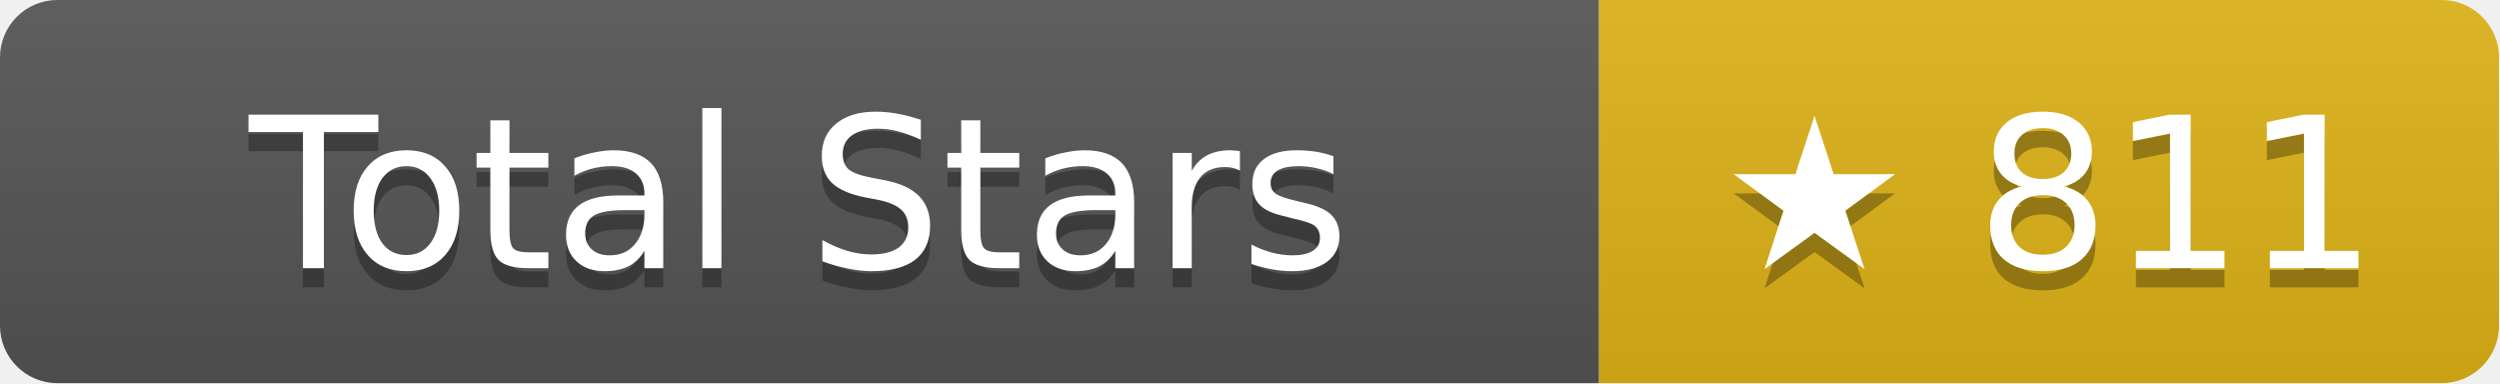
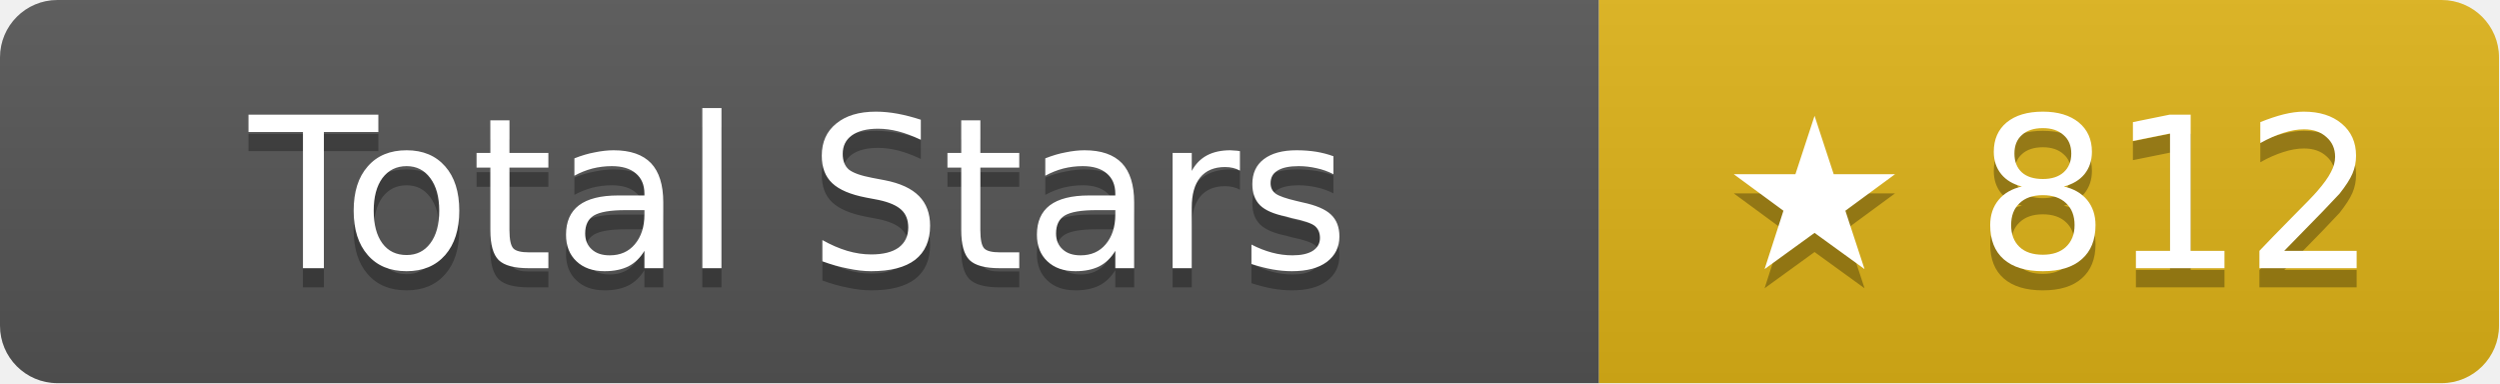
- <svg xmlns="http://www.w3.org/2000/svg" width="130.5" height="20" role="img" aria-label="Total Stars: ★ 811">
+ <svg xmlns="http://www.w3.org/2000/svg" width="130.5" height="20" role="img" aria-label="Total Stars: ★ 812">
  <linearGradient id="s" x2="0" y2="100%">
    <stop offset="0" stop-color="#bbb" stop-opacity=".1" />
    <stop offset="1" stop-opacity=".1" />
  </linearGradient>
  <clipPath id="r">
    <rect width="130.5" height="20" rx="3" fill="#fff" />
  </clipPath>
  <g clip-path="url(#r)">
    <rect width="83.5" height="20" fill="#555" />
    <rect x="83.5" width="47" height="20" fill="#dfb317" />
    <rect width="130.5" height="20" fill="url(#s)" />
  </g>
  <g fill="#fff" text-anchor="middle" font-family="Verdana,Geneva,DejaVu Sans,sans-serif" text-rendering="geometricPrecision" font-size="11">
    <text aria-hidden="true" x="41.75" y="15" fill="#010101" fill-opacity=".3">Total Stars</text>
    <text x="41.75" y="14">Total Stars</text>
-     <text aria-hidden="true" x="107" y="15" fill="#010101" fill-opacity=".3">★ 811</text>
-     <text x="107" y="14">★ 811</text>
+     <text aria-hidden="true" x="107" y="15" fill="#010101" fill-opacity=".3">★ 812</text>
+     <text x="107" y="14">★ 812</text>
  </g>
</svg>
